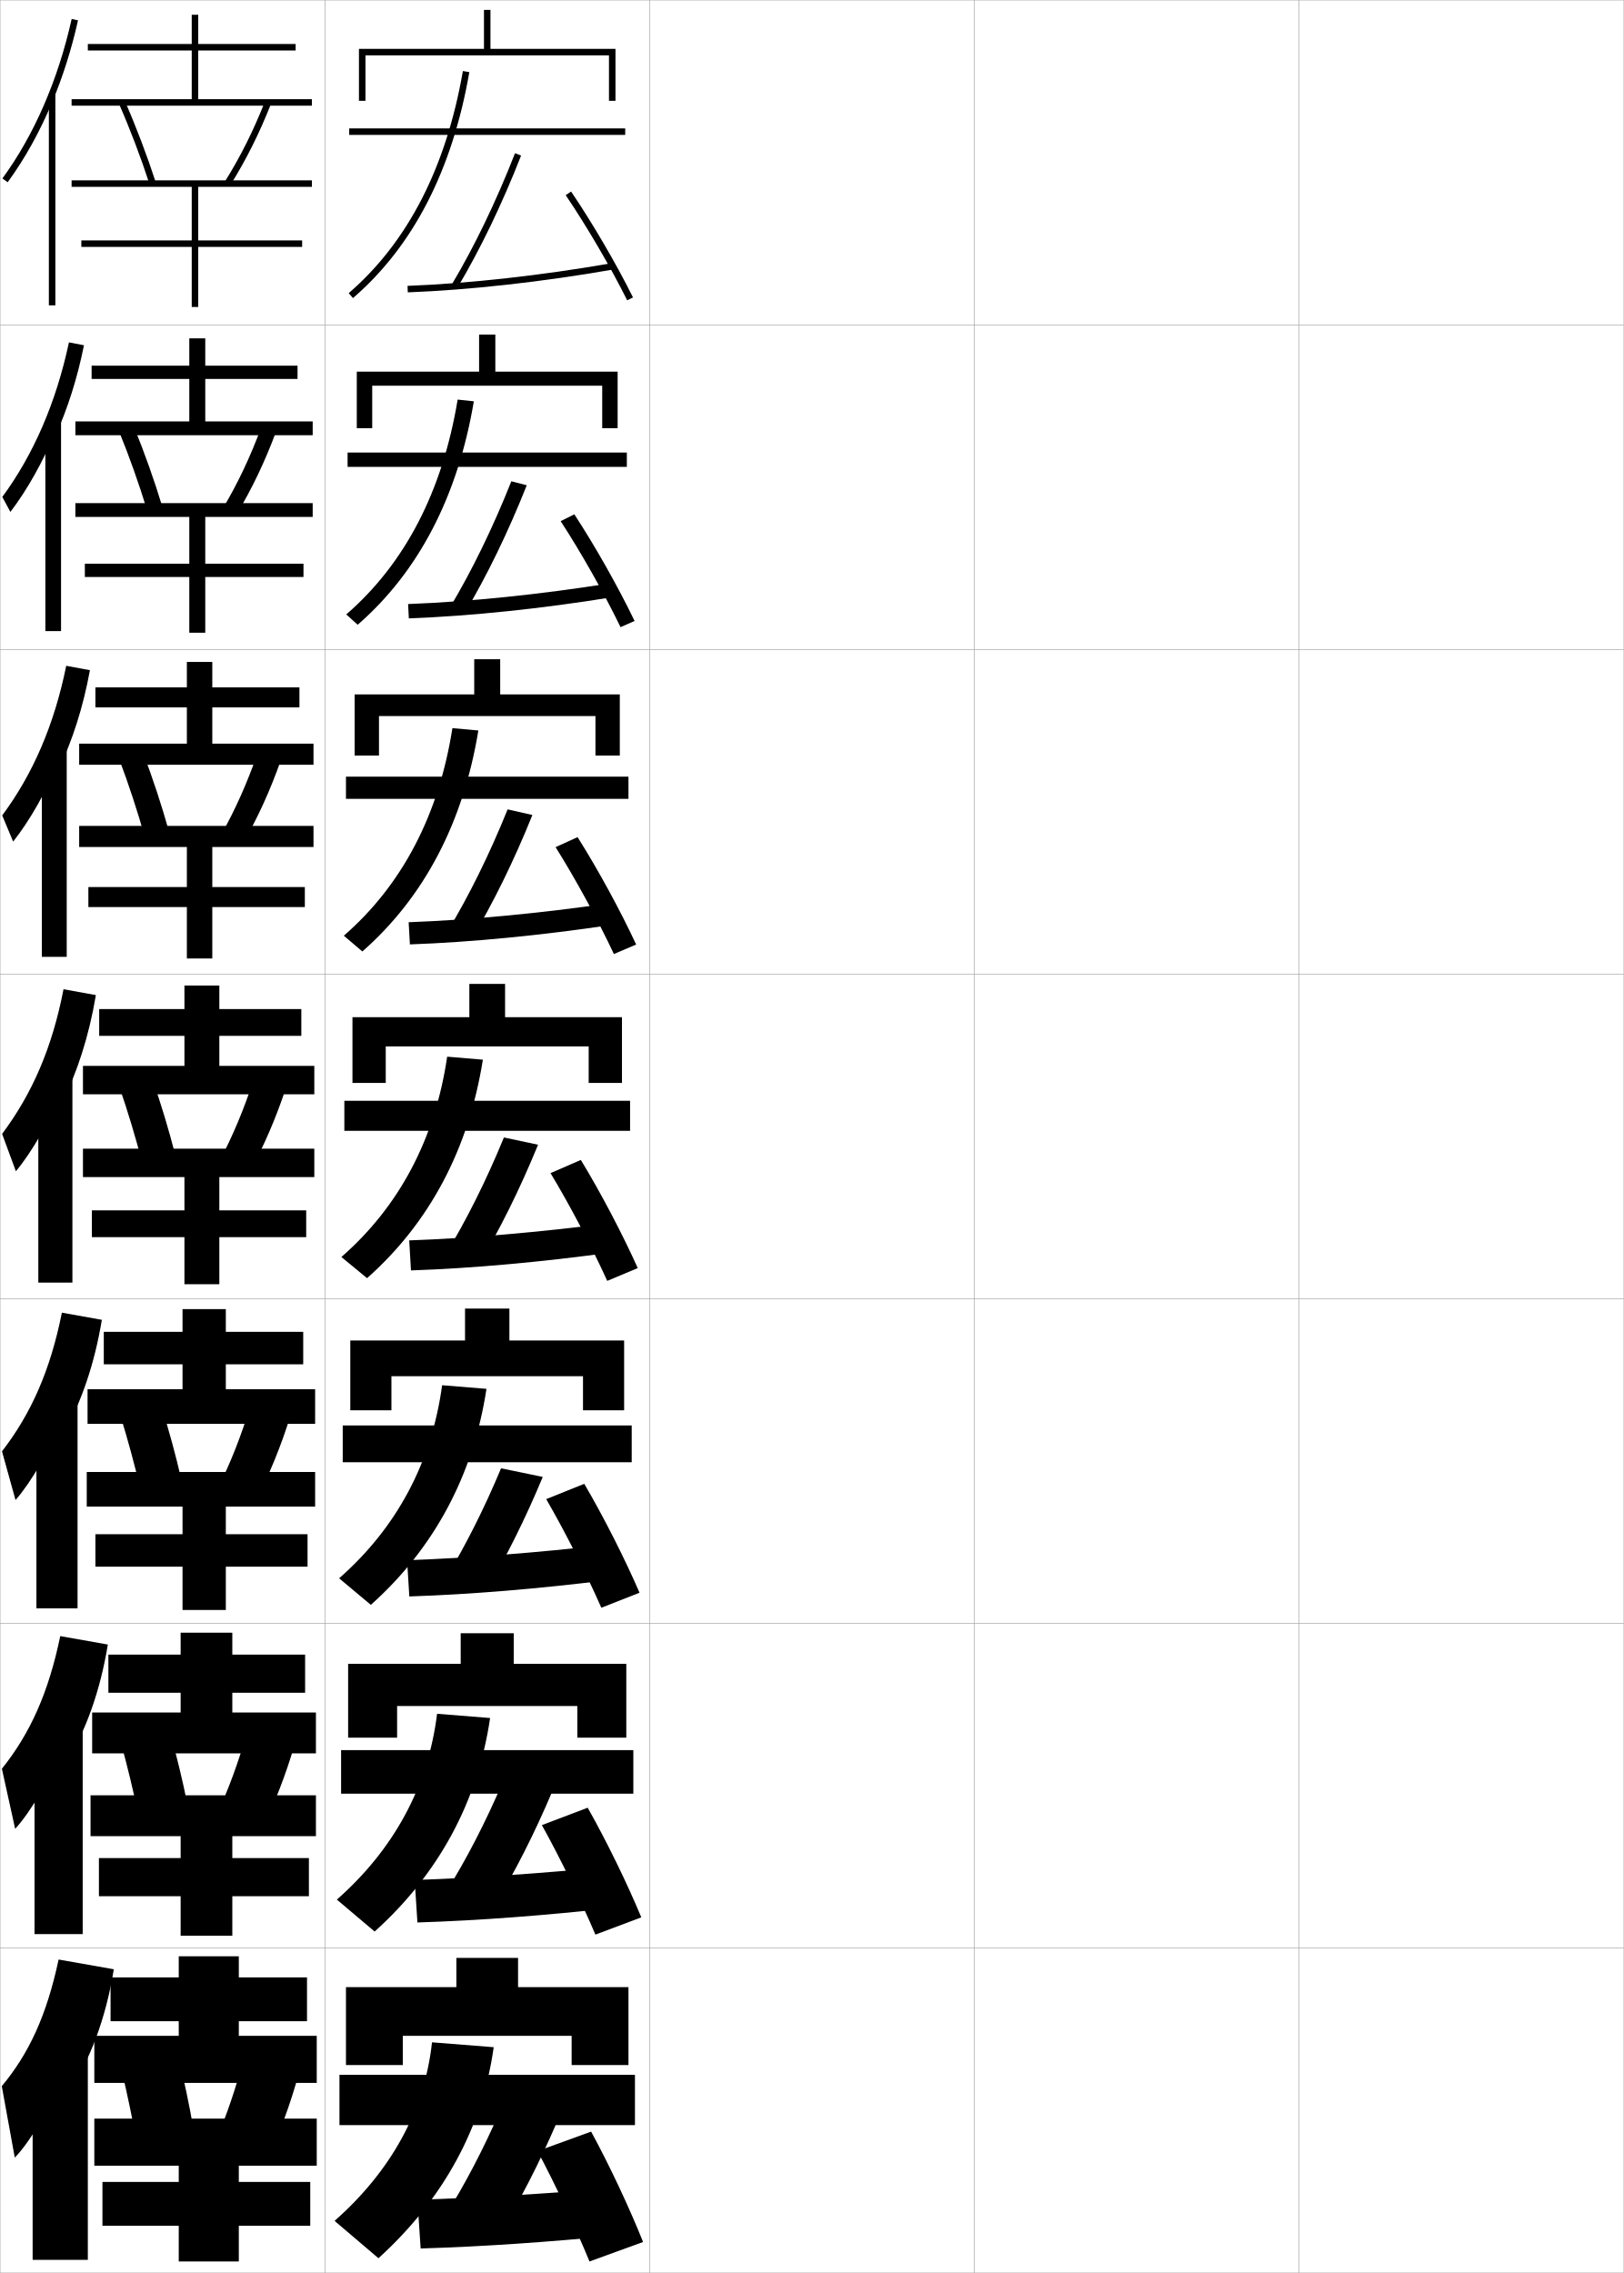
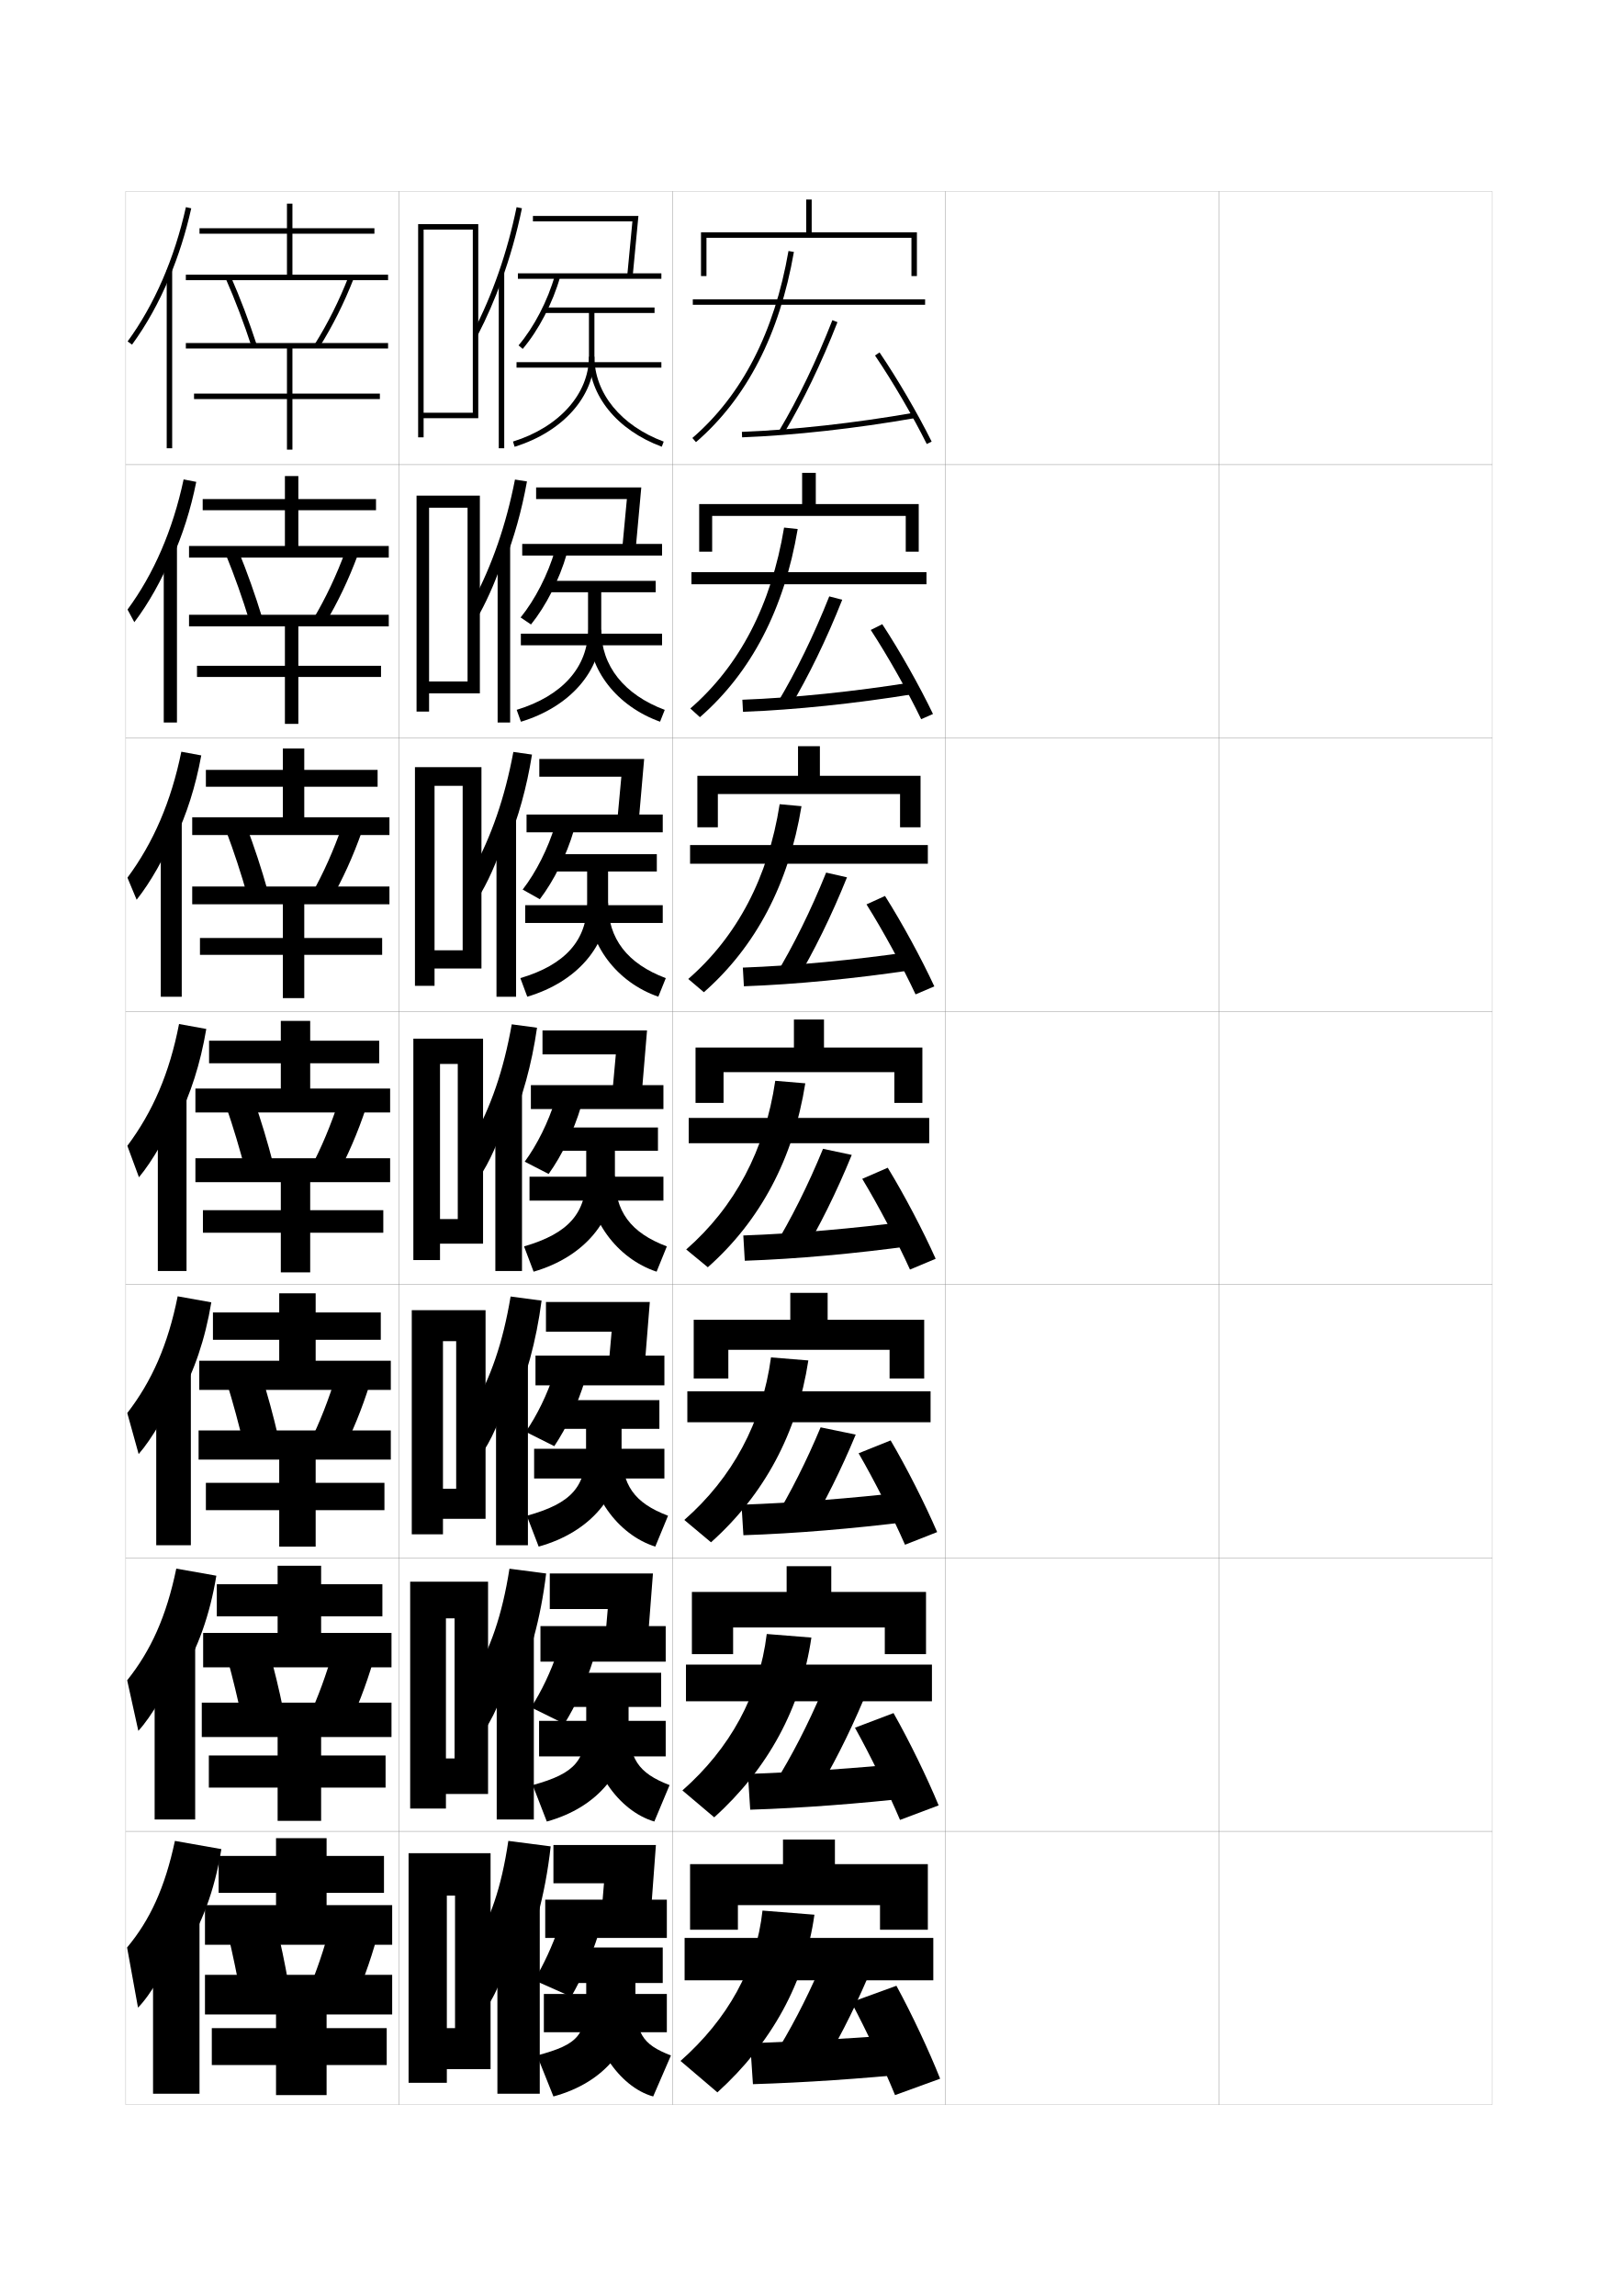
- <svg xmlns="http://www.w3.org/2000/svg" width="500.1" height="700.1" viewBox="0 0 500.1 700.1" overflow="visible" enable-background="new 0 0 500.1 700.1" xml:space="preserve">
-   <g id="glyphs">
-     <g>
-       <rect x="0.05" y="0.05" fill="none" stroke="#999999" stroke-width="0.1" width="100" height="100" />
-       <rect x="0.05" y="100.05" fill="none" stroke="#999999" stroke-width="0.1" width="100" height="100" />
-       <rect x="0.05" y="200.05" fill="none" stroke="#999999" stroke-width="0.1" width="100" height="100" />
-       <rect x="0.05" y="300.05" fill="none" stroke="#999999" stroke-width="0.1" width="100" height="100" />
-       <rect x="0.05" y="400.05" fill="none" stroke="#999999" stroke-width="0.1" width="100" height="100" />
-       <rect x="0.05" y="500.05" fill="none" stroke="#999999" stroke-width="0.1" width="100" height="100" />
-       <rect x="0.05" y="600.05" fill="none" stroke="#999999" stroke-width="0.1" width="100" height="100" />
-       <rect x="100.05" y="0.05" fill="none" stroke="#999999" stroke-width="0.1" width="100" height="100" />
-       <rect x="100.05" y="100.05" fill="none" stroke="#999999" stroke-width="0.1" width="100" height="100" />
-       <rect x="100.05" y="200.05" fill="none" stroke="#999999" stroke-width="0.1" width="100" height="100" />
-       <rect x="100.05" y="300.05" fill="none" stroke="#999999" stroke-width="0.1" width="100" height="100" />
-       <rect x="100.05" y="400.05" fill="none" stroke="#999999" stroke-width="0.1" width="100" height="100" />
-       <rect x="100.05" y="500.05" fill="none" stroke="#999999" stroke-width="0.1" width="100" height="100" />
-       <rect x="100.05" y="600.05" fill="none" stroke="#999999" stroke-width="0.1" width="100" height="100" />
-       <rect x="200.05" y="0.05" fill="none" stroke="#999999" stroke-width="0.1" width="100" height="100" />
-       <rect x="200.05" y="100.05" fill="none" stroke="#999999" stroke-width="0.1" width="100" height="100" />
-       <rect x="200.05" y="200.05" fill="none" stroke="#999999" stroke-width="0.1" width="100" height="100" />
-       <rect x="200.05" y="300.05" fill="none" stroke="#999999" stroke-width="0.1" width="100" height="100" />
-       <rect x="200.05" y="400.05" fill="none" stroke="#999999" stroke-width="0.1" width="100" height="100" />
-       <rect x="200.05" y="500.05" fill="none" stroke="#999999" stroke-width="0.1" width="100" height="100" />
-       <rect x="200.05" y="600.05" fill="none" stroke="#999999" stroke-width="0.1" width="100" height="100" />
-       <rect x="300.05" y="0.05" fill="none" stroke="#999999" stroke-width="0.1" width="100" height="100" />
-       <rect x="300.05" y="100.05" fill="none" stroke="#999999" stroke-width="0.1" width="100" height="100" />
-       <rect x="300.05" y="200.05" fill="none" stroke="#999999" stroke-width="0.1" width="100" height="100" />
-       <rect x="300.05" y="300.05" fill="none" stroke="#999999" stroke-width="0.1" width="100" height="100" />
-       <rect x="300.05" y="400.05" fill="none" stroke="#999999" stroke-width="0.1" width="100" height="100" />
-       <rect x="300.05" y="500.05" fill="none" stroke="#999999" stroke-width="0.1" width="100" height="100" />
-       <rect x="300.05" y="600.05" fill="none" stroke="#999999" stroke-width="0.1" width="100" height="100" />
-       <rect x="400.05" y="0.05" fill="none" stroke="#999999" stroke-width="0.1" width="100" height="100" />
-       <rect x="400.05" y="100.05" fill="none" stroke="#999999" stroke-width="0.1" width="100" height="100" />
-       <rect x="400.05" y="200.05" fill="none" stroke="#999999" stroke-width="0.1" width="100" height="100" />
-       <rect x="400.05" y="300.05" fill="none" stroke="#999999" stroke-width="0.1" width="100" height="100" />
-       <rect x="400.05" y="400.05" fill="none" stroke="#999999" stroke-width="0.1" width="100" height="100" />
-       <rect x="400.05" y="500.05" fill="none" stroke="#999999" stroke-width="0.1" width="100" height="100" />
-       <rect x="400.05" y="600.05" fill="none" stroke="#999999" stroke-width="0.1" width="100" height="100" />
-     </g>
-     <g>
-       <polygon points="176.05,627.05 176.05,636.05 193.55,636.05 193.55,612.05       159.55,612.05 159.55,603.05 140.55,603.05 140.55,612.05 106.55,612.05       106.55,636.05 124.05,636.05 124.05,627.05 " />
-       <rect x="104.55" y="639.05" width="91" height="15.5" />
-       <path d="M103.05,684.05l13.5,11.5c19.99-18.128,32.059-40.312,35.5-65l-19-1.5      C130.771,650.079,120.349,668.743,103.05,684.05z" />
-       <path d="M171.55,653.55l-17.5-3.5c-5.094,11.766-11.078,23.194-17,32.5l16.5,6      C159.88,678.314,166.075,666.316,171.55,653.55z" />
-       <path d="M188.05,674.05c-20.239,1.636-40.362,2.878-59.5,3.5l1,15      c19.204-0.577,39.255-1.978,60-4L188.05,674.05z" />
-       <path d="M182.05,656.55l-16.5,6c5.395,10.112,11.738,23.621,16,34l16.5-6      C194.009,680.377,187.668,666.836,182.05,656.55z" />
-     </g>
-     <g>
-       <polygon points="177.8,525.466 177.8,535.216 192.883,535.216 192.883,512.466       158.216,512.466 158.216,503.05 141.883,503.05 141.883,512.466 107.216,512.466       107.216,535.216 122.299,535.216 122.299,525.466 " />
-       <rect x="105.049" y="539.05" width="90" height="13.417" />
-       <path d="M103.745,585.089l11.636,9.838c19.748-17.772,31.814-40.161,35.556-65.765      l-16.331-1.308C131.848,550.33,121.19,569.719,103.745,585.089z" />
-       <path d="M170.103,551.727l-15.172-3.078c-5.203,12.258-11.309,24.105-17.403,33.806      l14.402,5.067C158.341,577.062,164.6,564.774,170.103,551.727z" />
-       <path d="M127.709,579.05l0.847,13.083c19.178-0.604,39.624-2.186,60.522-4.503      l-1.307-12.661C167.308,576.961,146.818,578.409,127.709,579.05z" />
-       <path d="M166.883,562.144c5.569,10.009,12.094,23.385,16.489,33.73l14.132-5.315      c-4.23-10.212-10.732-23.579-16.511-33.77L166.883,562.144z" />
-     </g>
-     <g>
-       <polygon points="179.55,423.883 179.55,434.383 192.216,434.383 192.216,412.883       156.883,412.883 156.883,403.05 143.216,403.05 143.216,412.883 107.883,412.883       107.883,434.383 120.55,434.383 120.55,423.883 " />
-       <rect x="105.55" y="439.05" width="89" height="11.333" />
-       <path d="M104.44,486.129l9.772,8.175c19.506-17.418,31.57-40.012,35.611-66.53      l-13.662-1.114C132.925,450.58,122.032,470.695,104.44,486.129z" />
-       <path d="M149.669,490.065c6.192-10.37,12.201-22.422,17.487-35.161l-12.843-2.656      c-5.122,12.291-11.095,24.136-17.133,34.016L149.669,490.065z" />
-       <path d="M125.37,480.55l0.693,11.167c19.151-0.63,39.993-2.394,61.044-5.006      l-1.115-10.822C165.306,478.236,144.449,479.892,125.37,480.55z" />
-       <path d="M168.217,461.737c5.743,9.906,12.449,23.148,16.978,33.461l11.763-4.63      c-4.418-10.252-11.082-23.445-17.022-33.539L168.217,461.737z" />
-     </g>
+ <svg xmlns="http://www.w3.org/2000/svg" version="1.1" id="glyphs" x="0px" y="0px" width="592px" height="840px" viewBox="0 0 592 840" enable-background="new 0 0 592 840" xml:space="preserve">
+   <g>
+     <rect x="46" y="70" fill="none" stroke="#999999" stroke-width="0.1" width="100" height="100" />
+     <rect x="46" y="170" fill="none" stroke="#999999" stroke-width="0.1" width="100" height="100" />
+     <rect x="46" y="270" fill="none" stroke="#999999" stroke-width="0.1" width="100" height="100" />
+     <rect x="46" y="370" fill="none" stroke="#999999" stroke-width="0.1" width="100" height="100" />
+     <rect x="46" y="470" fill="none" stroke="#999999" stroke-width="0.1" width="100" height="100" />
+     <rect x="46" y="570" fill="none" stroke="#999999" stroke-width="0.1" width="100" height="100" />
+     <rect x="46" y="670" fill="none" stroke="#999999" stroke-width="0.1" width="100" height="100" />
+     <rect x="146" y="70" fill="none" stroke="#999999" stroke-width="0.1" width="100" height="100" />
+     <rect x="146" y="170" fill="none" stroke="#999999" stroke-width="0.1" width="100" height="100" />
+     <rect x="146" y="270" fill="none" stroke="#999999" stroke-width="0.1" width="100" height="100" />
+     <rect x="146" y="370" fill="none" stroke="#999999" stroke-width="0.1" width="100" height="100" />
+     <rect x="146" y="470" fill="none" stroke="#999999" stroke-width="0.1" width="100" height="100" />
+     <rect x="146" y="570" fill="none" stroke="#999999" stroke-width="0.1" width="100" height="100" />
+     <rect x="146" y="670" fill="none" stroke="#999999" stroke-width="0.1" width="100" height="100" />
+     <rect x="246" y="70" fill="none" stroke="#999999" stroke-width="0.1" width="100" height="100" />
+     <rect x="246" y="170" fill="none" stroke="#999999" stroke-width="0.1" width="100" height="100" />
+     <rect x="246" y="270" fill="none" stroke="#999999" stroke-width="0.1" width="100" height="100" />
+     <rect x="246" y="370" fill="none" stroke="#999999" stroke-width="0.1" width="100" height="100" />
+     <rect x="246" y="470" fill="none" stroke="#999999" stroke-width="0.1" width="100" height="100" />
+     <rect x="246" y="570" fill="none" stroke="#999999" stroke-width="0.1" width="100" height="100" />
+     <rect x="246" y="670" fill="none" stroke="#999999" stroke-width="0.1" width="100" height="100" />
+     <rect x="346" y="70" fill="none" stroke="#999999" stroke-width="0.1" width="100" height="100" />
+     <rect x="346" y="170" fill="none" stroke="#999999" stroke-width="0.1" width="100" height="100" />
+     <rect x="346" y="270" fill="none" stroke="#999999" stroke-width="0.1" width="100" height="100" />
+     <rect x="346" y="370" fill="none" stroke="#999999" stroke-width="0.1" width="100" height="100" />
+     <rect x="346" y="470" fill="none" stroke="#999999" stroke-width="0.1" width="100" height="100" />
+     <rect x="346" y="570" fill="none" stroke="#999999" stroke-width="0.1" width="100" height="100" />
+     <rect x="346" y="670" fill="none" stroke="#999999" stroke-width="0.1" width="100" height="100" />
+     <rect x="446" y="70" fill="none" stroke="#999999" stroke-width="0.1" width="100" height="100" />
+     <rect x="446" y="170" fill="none" stroke="#999999" stroke-width="0.1" width="100" height="100" />
+     <rect x="446" y="270" fill="none" stroke="#999999" stroke-width="0.1" width="100" height="100" />
+     <rect x="446" y="370" fill="none" stroke="#999999" stroke-width="0.1" width="100" height="100" />
+     <rect x="446" y="470" fill="none" stroke="#999999" stroke-width="0.1" width="100" height="100" />
+     <rect x="446" y="570" fill="none" stroke="#999999" stroke-width="0.1" width="100" height="100" />
+     <rect x="446" y="670" fill="none" stroke="#999999" stroke-width="0.1" width="100" height="100" />
+   </g>
+   <g>
+     <polygon points="322,697 322,706 339.5,706 339.5,682 305.5,682 305.5,673 286.5,673 286.5,682 252.5,682 252.5,706 270,706    270,697  " />
+     <rect x="250.5" y="709" width="91" height="15.5" />
+     <path d="M249,754l13.5,11.5c19.99-18.128,32.059-40.312,35.5-65l-19-1.5   C276.722,720.029,266.299,738.693,249,754z" />
+     <path d="M317.5,723.5L300,720c-5.094,11.766-11.078,23.194-17,32.5l16.5,6   C305.83,748.265,312.025,736.267,317.5,723.5z" />
+     <path d="M334,744c-20.239,1.636-40.362,2.878-59.5,3.5l1,15c19.204-0.577,39.255-1.978,60-4   L334,744z" />
+     <path d="M328,726.5l-16.5,6c5.395,10.112,11.738,23.621,16,34l16.5-6   C339.959,750.327,333.618,736.786,328,726.5z" />
+   </g>
+   <g>
+     <polygon points="323.75,595.416 323.75,605.166 338.833,605.166 338.833,582.416 304.166,582.416    304.166,573 287.833,573 287.833,582.416 253.167,582.416 253.167,605.166    268.25,605.166 268.25,595.416  " />
+     <rect x="251" y="609" width="90" height="13.417" />
+     <path d="M249.695,655.039l11.636,9.838c19.748-17.772,31.814-40.161,35.556-65.765   l-16.331-1.308C277.798,620.28,267.14,639.669,249.695,655.039z" />
+     <path d="M316.053,621.677l-15.172-3.078c-5.203,12.258-11.309,24.105-17.403,33.806   l14.401,5.067C304.291,647.012,310.551,634.725,316.053,621.677z" />
+     <path d="M273.66,649l0.847,13.083c19.178-0.604,39.624-2.186,60.522-4.503   l-1.308-12.661C313.258,646.911,292.768,648.359,273.66,649z" />
+     <path d="M312.833,632.094c5.569,10.009,12.094,23.385,16.489,33.73l14.131-5.315   c-4.229-10.212-10.731-23.579-16.511-33.77L312.833,632.094z" />
+   </g>
+   <g>
+     <polygon points="325.5,493.833 325.5,504.333 338.166,504.333 338.166,482.833 302.834,482.833    302.834,473 289.167,473 289.167,482.833 253.833,482.833 253.833,504.333 266.5,504.333    266.5,493.833  " />
+     <rect x="251.5" y="509" width="89" height="11.333" />
+     <path d="M250.391,556.079l9.772,8.175c19.506-17.418,31.57-40.012,35.611-66.53   l-13.662-1.114C278.875,520.53,267.982,540.646,250.391,556.079z" />
+     <path d="M295.619,560.016c6.191-10.37,12.201-22.422,17.487-35.161l-12.843-2.656   c-5.123,12.291-11.095,24.136-17.133,34.016L295.619,560.016z" />
+     <path d="M271.32,550.5l0.693,11.167c19.151-0.63,39.993-2.394,61.044-5.006   l-1.114-10.822C311.256,548.187,290.399,549.842,271.32,550.5z" />
+     <path d="M314.167,531.688c5.743,9.906,12.448,23.148,16.978,33.461l11.764-4.63   c-4.419-10.252-11.082-23.445-17.022-33.539L314.167,531.688z" />
+   </g>
+   <g>
+     <g>
+       <polygon points="254.5,383.25 254.5,403.5 264.75,403.5 264.75,392.25 327.25,392.25 327.25,403.5 337.5,403.5 337.5,383.25     301.5,383.25 301.5,373 290.5,373 290.5,383.25   " />
+       <rect x="252" y="409" width="88" height="9.25" />
+       <path d="M251.086,457.119l7.908,6.512c19.264-17.062,31.326-39.861,35.666-67.295    l-10.992-0.922C279.951,420.781,268.824,441.622,251.086,457.119z" />
+       <path d="M293.139,459.916c6.577-10.91,12.962-23.774,18.521-37.384l-10.515-2.235    c-5.422,13.24-11.771,25.928-18.211,36.417L293.139,459.916z" />
+       <path d="M271.98,452l0.539,9.25c19.125-0.656,40.361-2.602,61.566-5.508l-0.922-8.984    C312.254,449.462,291.029,451.324,271.98,452z" />
+       <path d="M315.5,431.281c5.918,9.803,12.805,22.912,17.467,33.191l9.395-3.945    c-4.607-10.291-11.432-23.311-17.533-33.309L315.5,431.281z" />
+     </g>
+     <g>
+       <polygon points="329.333,302.667 336.833,302.667 336.833,283.833 300,283.833 300,273     292,273 292,283.833 255.167,283.833 255.167,302.667 262.666,302.667 262.666,290.5     329.333,290.5   " />
+       <rect x="252.5" y="309.167" width="87" height="6.833" />
+       <path d="M251.837,358.158l5.711,4.85c19.022-16.708,31.082-39.712,35.722-68.061    L285.281,294.219C281.084,321.032,269.722,342.598,251.837,358.158z" />
+       <path d="M291.045,359.447c6.723-11.197,13.235-24.458,18.871-38.471l-7.631-1.733    c-5.532,13.733-12.004,26.843-18.616,37.729L291.045,359.447z" />
+       <path d="M271.807,354l0.386,6.833c19.099-0.683,40.73-2.81,62.089-6.01    l-0.729-6.647C312.418,351.237,290.826,353.306,271.807,354z" />
+       <path d="M317.057,330.874c6.092,9.7,13.16,22.677,17.955,32.923l6.861-2.927    c-4.798-10.331-11.782-23.176-18.045-33.078L317.057,330.874z" />
+     </g>
+     <g>
+       <polygon points="331.417,201.833 336.166,201.833 336.166,184.417 298.5,184.417 298.5,173     293.5,173 293.5,184.417 255.833,184.417 255.833,201.833 260.583,201.833 260.583,188.75     331.417,188.75   " />
+       <rect x="253" y="209.333" width="86" height="4.417" />
+       <path d="M252.59,259.198l3.514,3.187c18.781-16.354,30.839-39.562,35.778-68.825    l-4.987-0.537C282.217,221.283,270.621,243.575,252.59,259.198z" />
+       <path d="M288.953,258.98c6.867-11.484,13.507-25.143,19.221-39.56l-4.746-1.231    c-5.643,14.227-12.238,27.758-19.023,39.041L288.953,258.98z" />
+       <path d="M271.634,256l0.231,4.416c19.073-0.709,41.099-3.018,62.611-6.512    l-0.537-4.309C312.584,253.013,290.625,255.288,271.634,256z" />
+       <path d="M318.615,230.468c6.266,9.596,13.516,22.44,18.443,32.653l4.326-1.909    c-4.988-10.371-12.133-23.042-18.557-32.847L318.615,230.468z" />
+     </g>
+     <g>
+       <polygon points="333.5,101 335.5,101 335.5,85 297,85 297,73 295,73 295,85 256.5,85 256.5,101 258.5,101 258.5,87 333.5,87   " />
+       <rect x="253.5" y="109.5" width="85" height="2" />
+       <path d="M253.342,160.237l1.316,1.525c18.539-15.999,30.596-39.413,35.834-69.591    l-1.984-0.344C283.351,121.534,271.52,144.551,253.342,160.237z" />
+       <path d="M285.141,157.488l1.719,1.023c7.013-11.771,13.78-25.827,19.572-40.647    l-1.863-0.729C298.816,131.855,292.099,145.81,285.141,157.488z" />
+       <path d="M271.461,158.001l0.078,1.998c19.047-0.735,41.469-3.226,63.133-7.014    l-0.344-1.971C312.748,154.788,290.422,157.27,271.461,158.001z" />
+       <path d="M320.172,130.062c6.439,9.493,13.871,22.205,18.933,32.384l1.791-0.891    c-5.177-10.41-12.482-22.907-19.067-32.616L320.172,130.062z" />
+     </g>
+   </g>
+   <g>
+     <g>
+       <path d="M67,714.5c6.575-9.776,11.536-22.716,14-38l-17-3c-3.676,17.238-9.175,29.026-17.5,39    l4,22c4.511-4.495,11.521-16.31,13.5-23L67,714.5z" />
+       <rect x="56" y="700" width="17" height="66" />
+     </g>
+     <g>
+       <path d="M66.33,612.886c5.946-9.602,10.473-21.964,12.83-36.403l-14.656-2.603    c-3.608,17.481-9.321,30.062-17.972,40.855l4.083,18.501    c4.643-4.954,11.251-16.184,13.532-23.27L66.33,612.886z" />
+       <rect x="56.583" y="600.217" width="14.833" height="65.449" />
+     </g>
+     <g>
+       <path d="M65.662,511.271c5.315-9.426,9.408-21.213,11.659-34.806l-12.312-2.205    c-3.541,17.725-9.468,31.096-18.443,42.709l4.166,15.004    c4.775-5.413,10.981-16.058,13.564-23.539L65.662,511.271z" />
+       <rect x="57.167" y="500.434" width="12.667" height="64.899" />
+     </g>
+     <g>
+       <path d="M64.992,409.657c4.686-9.25,8.345-20.461,10.488-33.209l-9.969-1.808    c-3.474,17.968-9.615,32.131-18.915,44.564l4.249,11.506    c4.907-5.873,10.712-15.933,13.597-23.81L64.992,409.657z" />
+       <rect x="57.75" y="400.65" width="10.5" height="64.35" />
+     </g>
+     <g>
+       <path d="M63.995,306.928c4.225-8.8,7.562-19.1,9.651-30.557l-7.297-1.35    c-3.712,18.242-10.266,33.346-19.72,46.085l3.371,8.064    c5.039-6.332,10.442-15.807,13.629-24.08L63.995,306.928z" />
+       <rect x="58.833" y="300.033" width="7.667" height="64.633" />
+     </g>
+     <g>
+       <path d="M62.998,204.2c3.765-8.351,6.779-17.738,8.813-27.905l-4.625-0.893    c-3.951,18.516-10.916,34.562-20.525,47.606l2.492,4.622    c5.171-6.791,10.172-15.682,13.661-24.349L62.998,204.2z" />
+       <rect x="59.917" y="199.417" width="4.833" height="64.917" />
+     </g>
+     <g>
+       <path d="M62,101.471c3.305-7.901,5.996-16.377,7.977-25.253l-1.953-0.436    c-4.19,18.79-11.566,35.777-21.33,49.128l1.613,1.18    C53.609,118.84,58.209,110.534,62,101.471L62,101.471z" />
+       <rect x="61" y="98.8" width="2" height="65.2" />
+     </g>
+   </g>
+   <g>
+     <polygon points="119.5,697 119.5,692.5 140.5,692.5 140.5,679 119.5,679 119.5,672.5 101,672.5 101,679 80,679 80,692.5 101,692.5    101,697 75,697 75,711.5 143.5,711.5 143.5,697  " />
+     <path d="M105.5,725.5c-1.26-7.253-2.777-14.475-4.5-21.5l-17.5,4   c1.641,6.912,3.207,14.407,4.5,21.5L105.5,725.5z" />
+     <path d="M128.5,734.5c3.63-7.666,6.955-16.684,9.5-26l-17-4.5c-2.353,8.997-5.343,17.757-8.5,25   L128.5,734.5z" />
+     <polygon points="101,737 101,742 77.5,742 77.5,755.5 101,755.5 101,766.5 119.5,766.5 119.5,755.5 141.5,755.5 141.5,742    119.5,742 119.5,737 143.5,737 143.5,722.5 75,722.5 75,737  " />
+   </g>
+   <g>
+     <g>
+       <polygon points="117.5,597.416 117.5,591.333 139.916,591.333 139.916,579.583     117.5,579.583 117.5,572.833 101.583,572.833 101.583,579.583 79.333,579.583     79.333,591.333 101.583,591.333 101.583,597.416 74.333,597.416 74.333,610 143.25,610     143.25,597.416   " />
+       <path d="M103.658,625.615c-1.514-7.471-3.328-14.935-5.339-22.1l-15.056,3.468    c1.938,7.061,3.789,14.741,5.327,22.067L103.658,625.615z" />
+       <path d="M126.641,633.255c3.845-7.7,7.302-16.587,10.014-25.861l-14.644-3.871    c-2.544,8.989-5.713,17.643-9.152,24.973L126.641,633.255z" />
+       <polygon points="101.583,635.5 101.583,642.25 76.416,642.25 76.416,654 101.583,654     101.583,666.167 117.5,666.167 117.5,654 141.083,654 141.083,642.25 117.5,642.25     117.5,635.5 143.25,635.5 143.25,622.916 73.833,622.916 73.833,635.5   " />
+     </g>
+     <g>
+       <polygon points="115.5,497.833 115.5,490.166 139.333,490.166 139.333,480.166 115.5,480.166     115.5,473.166 102.167,473.166 102.167,480.166 77.917,480.166 77.917,490.166     102.167,490.166 102.167,497.833 72.917,497.833 72.917,508.5 143,508.5 143,497.833   " />
+       <path d="M101.817,525.73c-1.768-7.688-3.879-15.395-6.178-22.698l-12.611,2.935    c2.236,7.209,4.371,15.076,6.155,22.636L101.817,525.73z" />
+       <path d="M124.782,532.01c4.059-7.733,7.648-16.489,10.528-25.722l-12.288-3.243    c-2.736,8.981-6.083,17.529-9.805,24.945L124.782,532.01z" />
+       <polygon points="102.167,534 102.167,542.5 75.333,542.5 75.333,552.5 102.167,552.5     102.167,565.834 115.5,565.834 115.5,552.5 140.667,552.5 140.667,542.5 115.5,542.5 115.5,534 143,534     143,523.333 72.667,523.333 72.667,534   " />
+     </g>
+     <g>
+       <polygon points="113.5,398.25 113.5,389 138.75,389 138.75,380.75 113.5,380.75 113.5,373.5 102.75,373.5 102.75,380.75     76.5,380.75 76.5,389 102.75,389 102.75,398.25 71.5,398.25 71.5,407 142.75,407 142.75,398.25   " />
+       <path d="M99.976,425.846c-2.022-7.905-4.431-15.854-7.018-23.297l-10.166,2.402    c2.534,7.356,4.953,15.41,6.982,23.203L99.976,425.846z" />
+       <path d="M122.924,430.766c4.273-7.768,7.995-16.393,11.042-25.583l-9.932-2.615    c-2.928,8.974-6.454,17.415-10.458,24.917L122.924,430.766z" />
+       <polygon points="102.75,432.5 102.75,442.75 74.25,442.75 74.25,451 102.75,451 102.75,465.5 113.5,465.5 113.5,451 140.25,451     140.25,442.75 113.5,442.75 113.5,432.5 142.75,432.5 142.75,423.75 71.5,423.75 71.5,432.5   " />
+     </g>
+     <g>
+       <polygon points="111.333,299 111.333,287.833 138.167,287.833 138.167,281.667     111.333,281.667 111.333,273.833 103.5,273.833 103.5,281.667 75.333,281.667     75.333,287.833 103.5,287.833 103.5,299 70.333,299 70.333,305.5 142.5,305.5 142.5,299   " />
+       <path d="M82.723,303.935c2.832,7.505,5.535,15.745,7.81,23.771l7.436-1.745    c-2.277-8.122-4.982-16.314-7.857-23.896L82.723,303.935z" />
+       <path d="M120.898,329.521c4.488-7.801,8.342-16.295,11.556-25.444l-7.242-1.986    c-3.119,8.966-6.824,17.301-11.11,24.89L120.898,329.521z" />
+       <polygon points="103.5,330.833 103.5,343.167 73.167,343.167 73.167,349.333 103.5,349.333     103.5,365.167 111.333,365.167 111.333,349.333 139.833,349.333 139.833,343.167     111.333,343.167 111.333,330.833 142.5,330.833 142.5,324.333 70.333,324.333     70.333,330.833   " />
+     </g>
+     <g>
+       <polygon points="109.167,199.75 109.167,186.667 137.583,186.667 137.583,182.583     109.167,182.583 109.167,174.167 104.25,174.167 104.25,182.583 74.167,182.583     74.167,186.667 104.25,186.667 104.25,199.75 69.167,199.75 69.167,204 142.25,204 142.25,199.75   " />
+       <path d="M82.653,202.918c3.129,7.653,6.117,16.08,8.637,24.339l4.669-1.182    c-2.532-8.339-5.533-16.773-8.696-24.494L82.653,202.918z" />
+       <path d="M118.873,228.275c4.703-7.834,8.688-16.198,12.07-25.305l-4.553-1.357    c-3.311,8.957-7.194,17.187-11.763,24.862L118.873,228.275z" />
+       <polygon points="104.25,229.167 104.25,243.583 72.083,243.583 72.083,247.667 104.25,247.667     104.25,264.833 109.167,264.833 109.167,247.667 139.417,247.667 139.417,243.583     109.167,243.583 109.167,229.167 142.25,229.167 142.25,224.917 69.167,224.917     69.167,229.167   " />
+     </g>
+   </g>
+   <g>
+     <polygon points="107,100.5 107,85.5 137,85.5 137,83.5 107,83.5 107,74.5 105,74.5 105,83.5 73,83.5 73,85.5 105,85.5 105,100.5    68,100.5 68,102.5 142,102.5 142,100.5  " />
+     <path d="M82.584,101.902c3.427,7.801,6.699,16.414,9.465,24.907l1.902-0.619   c-2.786-8.556-6.084-17.232-9.535-25.093L82.584,101.902z" />
+     <path d="M115.152,125.97l1.695,1.061c4.918-7.868,9.035-16.101,12.584-25.166   l-1.863-0.729C124.065,110.084,120.004,118.208,115.152,125.97z" />
+     <polygon points="142,127.5 142,125.5 68,125.5 68,127.5 105,127.5 105,144 71,144 71,146 105,146 105,164.5 107,164.5 107,146    139,146 139,144 107,144 107,127.5  " />
+   </g>
+   <g>
+     <polygon points="231.495,101.095 229.505,100.905 231.4,81 195,81 195,79 233.6,79  " />
+     <rect x="189.5" y="100" width="52.5" height="2" />
+     <path d="M191.261,127.648l-1.521-1.297c5.628-6.604,10.724-16.422,13.298-25.621   l1.926,0.539C202.316,110.729,197.065,120.838,191.261,127.648z" />
+     <path d="M239.5,112.5H199v2h16.5v16c0,13.611-10.911,25.798-27.797,31.045l0.594,1.91   C206.037,157.942,217.5,145.007,217.5,130.5v-16h22V112.5z" />
+     <rect x="189" y="132.5" width="53" height="2" />
+     <path d="M242.15,163.438C225.712,157.312,215.5,144.69,215.5,130.5h2   c0,13.334,9.713,25.236,25.35,31.062L242.15,163.438z" />
+   </g>
+   <g>
+     <g>
+       <polygon points="196.167,178.333 234.649,178.333 232.562,201.245 227.654,200.921     229.377,182.583 196.167,182.583   " />
+       <rect x="191.083" y="199" width="51.167" height="4.25" />
+       <path d="M203.074,201.3l4.306,1.351c-2.657,9.304-7.6,19.017-13.085,25.816    l-3.803-2.565C195.758,219.436,200.52,210.14,203.074,201.3z" />
+       <path d="M215.166,216.666v13.75c0,13.576-9.382,24.194-26.114,29.28l1.562,4.356    C208.618,258.584,220,245.472,220,230.417v-13.75h19.916V212.5h-39.917v4.166H215.166z" />
+       <rect x="190.583" y="231.833" width="51.667" height="4.25" />
+       <path d="M241.517,264.041c-15.783-5.68-26.184-18.901-26.184-33.625H220    c0,13.22,8.382,23.733,23.233,29.292L241.517,264.041z" />
+     </g>
+     <g>
+       <polygon points="197.333,277.667 235.7,277.667 233.63,301.396 225.803,300.937     227.354,284.167 197.333,284.167   " />
+       <rect x="192.667" y="298" width="49.833" height="6.5" />
+       <path d="M203.112,301.87l6.878,1.861c-2.667,9.147-7.301,18.464-12.468,25.253    l-6.276-3.533C196.149,319.125,200.576,310.352,203.112,301.87z" />
+       <path d="M214.833,318.833v11.5c0,13.54-7.854,22.59-24.432,27.515l2.531,6.803    C211.2,359.226,222.5,345.938,222.5,330.333v-11.5h17.833V312.5H201v6.333H214.833z" />
+       <rect x="192.167" y="331.167" width="50.333" height="6.5" />
+       <path d="M240.883,364.646c-15.127-5.234-25.717-19.055-25.717-34.312H222.5    c0,13.105,7.053,22.229,21.116,27.521L240.883,364.646z" />
+     </g>
+     <g>
+       <polygon points="198.5,377 198.5,385.75 225.332,385.75 223.952,400.953 234.698,401.547 236.75,377   " />
+       <rect x="194.25" y="397" width="48.5" height="8.75" />
+       <path d="M203.149,402.439l9.451,2.371C209.923,413.802,205.598,422.723,200.75,429.5L192,425    C196.541,418.814,200.633,410.562,203.149,402.439z" />
+       <path d="M214.5,421v9.25c0,13.504-6.326,20.986-22.75,25.75l3.5,9.25c18.532-5.382,29.75-18.847,29.75-35    V421h15.75v-8.5H202v8.5H214.5z" />
+       <rect x="193.75" y="430.5" width="49" height="8.75" />
+       <path d="M240.25,465.25c-14.472-4.789-25.25-19.209-25.25-35h10c0,12.991,5.723,20.726,19,25.75    L240.25,465.25z" />
+     </g>
+   </g>
+   <g>
+     <polygon points="199.771,476.334 199.771,487.207 223.793,487.207 222.572,500.969    235.736,501.697 237.771,476.334  " />
+     <rect x="195.938" y="495.957" width="47.167" height="10.877" />
+     <path d="M202.787,502.293l11.259,2.664c-2.688,8.834-6.705,17.359-11.234,24.127   l-10.458-5.25C196.532,517.787,200.29,510.057,202.787,502.293z" />
+     <path d="M214.438,522.75v7.416c0,13.721-5.172,19.818-21.667,24.375l4.334,11.291   c18.976-5.299,30.333-18.822,30.333-35.666V522.75h13.833v-10.5h-38.167v10.5H214.438z" />
+     <rect x="195.438" y="530.041" width="47.667" height="10.875" />
+     <path d="M239.771,565.832c-13.816-4.342-24.667-19.342-24.667-35.666H227.438   c0,13.18,4.596,19.652,17,24.375L239.771,565.832z" />
+   </g>
+   <g>
+     <polygon points="201.167,575.667 201.167,588.666 222.38,588.666 221.317,600.984    236.899,601.85 238.917,575.667  " />
+     <rect x="197.75" y="594.916" width="45.833" height="13.001" />
+     <path d="M204.05,604.146l13.067,2.957c-2.699,8.679-6.407,16.807-10.617,23.563   l-12.167-6C198.149,618.76,201.572,611.553,204.05,604.146z" />
+     <path d="M214.5,624.5v5.583c0,13.938-3.78,18.65-19.583,23l5.166,13.333   C218.878,661.199,230,647.617,230,630.083V624.5h11.917V612h-37.583v12.5H214.5z" />
+     <rect x="197.25" y="629.583" width="46.333" height="13" />
+     <path d="M239.417,666.416c-13.16-3.897-24.084-19.475-24.084-36.333H230   c0,13.368,3.469,18.577,15,23L239.417,666.416z" />
+   </g>
+   <g>
+     <polygon points="238,702 240,675 202.5,675 202.5,689 221,689 220,701  " />
+     <rect x="199.5" y="695" width="44.5" height="14" />
+     <path d="M204.5,705c-2.458,7.048-5.547,13.733-9,19.5l13.5,6c3.891-6.745,7.291-14.478,10-23   L204.5,705z" />
+     <path d="M214.5,725.5v4.5c0,14.528-2.506,17.856-18,22l6,15c18.927-5.136,30-18.776,30-37v-4.5h10v-13h-37   v13H214.5z" />
+     <rect x="199" y="729.5" width="45" height="14" />
+     <path d="M239,767c-12.504-3.453-23.5-19.608-23.5-37h17c0,13.933,2.343,17.878,13,22L239,767z" />
+   </g>
+   <g>
    <g>
      <g>
-         <polygon points="108.55,313.3 108.55,333.55 118.8,333.55 118.8,322.3        181.3,322.3 181.3,333.55 191.55,333.55 191.55,313.3 155.55,313.3        155.55,303.05 144.55,303.05 144.55,313.3 " />
-         <rect x="106.05" y="339.05" width="88" height="9.25" />
-         <path d="M105.136,387.169l7.908,6.512c19.264-17.062,31.326-39.861,35.666-67.295       l-10.992-0.922C134.001,350.831,122.874,371.672,105.136,387.169z" />
-         <path d="M147.188,389.966c6.577-10.91,12.962-23.774,18.521-37.384l-10.515-2.235       c-5.422,13.24-11.771,25.928-18.211,36.417L147.188,389.966z" />
-         <path d="M126.03,382.05l0.539,9.25c19.125-0.656,40.361-2.602,61.566-5.508       l-0.922-8.984C166.304,379.512,145.079,381.374,126.03,382.05z" />
-         <path d="M169.55,361.331c5.918,9.803,12.805,22.912,17.467,33.191l9.395-3.945       c-4.607-10.291-11.432-23.311-17.533-33.309L169.55,361.331z" />
+         <path d="M183.5,102.693c3.068-8.438,5.584-17.282,7.479-26.492l-1.959-0.402     c-3.403,16.538-8.756,31.928-15.908,45.741l1.775,0.92     C178.138,116.184,180.999,109.57,183.5,102.693L183.5,102.693z" />
      </g>
-       <g>
-         <polygon points="183.383,232.716 190.883,232.716 190.883,213.883 154.049,213.883        154.049,203.049 146.05,203.049 146.05,213.883 109.216,213.883 109.216,232.716        116.716,232.716 116.716,220.55 183.383,220.55 " />
-         <rect x="106.549" y="239.216" width="87" height="6.833" />
-         <path d="M105.887,288.208l5.711,4.85c19.022-16.708,31.082-39.712,35.722-68.061       l-7.989-0.729C135.134,251.082,123.772,272.648,105.887,288.208z" />
-         <path d="M145.095,289.497c6.723-11.197,13.235-24.458,18.872-38.471l-7.631-1.733       c-5.532,13.733-12.004,26.843-18.617,37.729L145.095,289.497z" />
-         <path d="M125.856,284.05l0.386,6.833c19.099-0.683,40.73-2.81,62.088-6.01       l-0.729-6.647C166.468,281.287,144.876,283.355,125.856,284.05z" />
-         <path d="M171.107,260.924c6.092,9.7,13.16,22.677,17.955,32.923l6.86-2.927       c-4.797-10.331-11.782-23.176-18.045-33.078L171.107,260.924z" />
-       </g>
-       <g>
-         <polygon points="185.467,131.883 190.216,131.883 190.216,114.467 152.55,114.467        152.55,103.05 147.55,103.05 147.55,114.467 109.883,114.467 109.883,131.883        114.633,131.883 114.633,118.8 185.467,118.8 " />
-         <rect x="107.05" y="139.383" width="86" height="4.417" />
-         <path d="M106.64,189.248l3.514,3.187c18.781-16.354,30.839-39.562,35.778-68.825       l-4.987-0.537C136.267,151.333,124.671,173.625,106.64,189.248z" />
-         <path d="M143.002,189.03c6.867-11.484,13.507-25.143,19.222-39.56l-4.747-1.231       c-5.642,14.227-12.237,27.758-19.022,39.041L143.002,189.03z" />
-         <path d="M125.684,186.05l0.231,4.416c19.073-0.709,41.1-3.018,62.611-6.512       l-0.537-4.309C166.633,183.062,144.674,185.338,125.684,186.05z" />
-         <path d="M172.665,160.518c6.266,9.596,13.516,22.44,18.444,32.653l4.326-1.909       c-4.987-10.371-12.132-23.042-18.556-32.847L172.665,160.518z" />
-       </g>
-       <g>
-         <polygon points="187.55,31.05 189.55,31.05 189.55,15.05 151.05,15.05        151.05,3.05 149.05,3.05 149.05,15.05 110.55,15.05 110.55,31.05        112.55,31.05 112.55,17.05 187.55,17.05 " />
-         <rect x="107.55" y="39.55" width="85" height="2" />
-         <path d="M107.392,90.287l1.316,1.525c18.539-15.999,30.596-39.413,35.834-69.591       l-1.984-0.344C137.4,51.584,125.569,74.601,107.392,90.287z" />
-         <path d="M139.19,87.538l1.719,1.023c7.013-11.771,13.78-25.827,19.572-40.647       l-1.863-0.729C152.866,61.905,146.148,75.859,139.19,87.538z" />
-         <path d="M125.511,88.051l0.078,1.998c19.047-0.735,41.469-3.226,63.133-7.014       l-0.344-1.971C166.798,84.838,144.472,87.319,125.511,88.051z" />
-         <path d="M174.222,60.111c6.439,9.493,13.871,22.205,18.933,32.384l1.791-0.891       c-5.177-10.41-12.482-22.907-19.067-32.616L174.222,60.111z" />
-       </g>
-     </g>
-     <g>
-       <g>
-         <path d="M21.05,644.55c6.575-9.776,11.536-22.716,14-38l-17-3       c-3.676,17.238-9.175,29.026-17.5,39l4,22c4.511-4.495,11.521-16.31,13.5-23       L21.05,644.55z" />
-         <rect x="10.05" y="630.05" width="17" height="66" />
-       </g>
-       <g>
-         <path d="M20.38,542.936c5.946-9.602,10.473-21.964,12.83-36.403l-14.656-2.603       c-3.608,17.481-9.321,30.062-17.972,40.855l4.083,18.501       c4.643-4.954,11.251-16.184,13.532-23.27L20.38,542.936z" />
-         <rect x="10.633" y="530.267" width="14.833" height="65.449" />
-       </g>
-       <g>
-         <path d="M19.711,441.321c5.315-9.426,9.408-21.213,11.659-34.806l-12.312-2.205       c-3.541,17.725-9.468,31.096-18.443,42.709l4.166,15.004       c4.775-5.413,10.981-16.058,13.564-23.539L19.711,441.321z" />
-         <rect x="11.217" y="430.483" width="12.667" height="64.899" />
-       </g>
-       <g>
-         <path d="M19.042,339.707c4.686-9.25,8.345-20.461,10.488-33.209l-9.969-1.808       c-3.474,17.968-9.615,32.131-18.915,44.564l4.249,11.506       c4.907-5.873,10.712-15.933,13.597-23.81L19.042,339.707z" />
-         <rect x="11.8" y="330.7" width="10.5" height="64.35" />
-       </g>
-       <g>
-         <path d="M18.044,236.978c4.225-8.8,7.562-19.1,9.651-30.557l-7.297-1.35       C16.686,223.312,10.133,238.417,0.678,251.156l3.371,8.064       c5.039-6.332,10.442-15.807,13.629-24.08L18.044,236.978z" />
-         <rect x="12.883" y="230.083" width="7.667" height="64.633" />
-       </g>
-       <g>
-         <path d="M17.047,134.25c3.765-8.351,6.779-17.738,8.813-27.905l-4.625-0.893       c-3.951,18.516-10.916,34.562-20.525,47.606l2.492,4.622       c5.171-6.791,10.172-15.682,13.661-24.349L17.047,134.25z" />
-         <rect x="13.966" y="129.466" width="4.833" height="64.917" />
-       </g>
-       <g>
-         <path d="M16.05,31.521c3.305-7.901,5.996-16.377,7.977-25.253l-1.953-0.436       C17.883,24.622,10.507,41.609,0.743,54.96l1.613,1.18       C7.659,48.89,12.259,40.584,16.05,31.521L16.05,31.521z" />
-         <rect x="15.05" y="28.85" width="2" height="65.2" />
-       </g>
-     </g>
-     <g>
-       <polygon points="73.55,627.05 73.55,622.55 94.55,622.55 94.55,609.05       73.55,609.05 73.55,602.55 55.05,602.55 55.05,609.05 34.05,609.05       34.05,622.55 55.05,622.55 55.05,627.05 29.05,627.05 29.05,641.55       97.55,641.55 97.55,627.05 " />
-       <path d="M59.55,655.55c-1.26-7.253-2.777-14.475-4.5-21.5l-17.5,4      c1.641,6.912,3.207,14.407,4.5,21.5L59.55,655.55z" />
-       <path d="M82.55,664.55c3.63-7.666,6.955-16.684,9.5-26l-17-4.5      c-2.353,8.997-5.343,17.757-8.5,25L82.55,664.55z" />
-       <polygon points="55.05,667.05 55.05,672.05 31.55,672.05 31.55,685.55       55.05,685.55 55.05,696.55 73.55,696.55 73.55,685.55 95.55,685.55       95.55,672.05 73.55,672.05 73.55,667.05 97.55,667.05 97.55,652.55       29.05,652.55 29.05,667.05 " />
-     </g>
-     <g>
-       <g>
-         <polygon points="71.549,527.466 71.549,521.383 93.966,521.383 93.966,509.633        71.549,509.633 71.549,502.883 55.633,502.883 55.633,509.633 33.383,509.633        33.383,521.383 55.633,521.383 55.633,527.466 28.383,527.466 28.383,540.05        97.299,540.05 97.299,527.466 " />
-         <path d="M57.708,555.665c-1.514-7.471-3.328-14.935-5.339-22.1l-15.056,3.468       c1.938,7.061,3.789,14.741,5.327,22.067L57.708,555.665z" />
-         <path d="M80.69,563.305c3.845-7.7,7.302-16.587,10.014-25.861l-14.644-3.871       c-2.544,8.989-5.713,17.643-9.152,24.973L80.69,563.305z" />
-         <polygon points="55.633,565.55 55.633,572.3 30.466,572.3 30.466,584.05        55.633,584.05 55.633,596.217 71.549,596.217 71.549,584.05 95.133,584.05        95.133,572.3 71.549,572.3 71.549,565.55 97.299,565.55 97.299,552.966        27.883,552.966 27.883,565.55 " />
-       </g>
-       <g>
-         <polygon points="69.55,427.883 69.55,420.216 93.383,420.216 93.383,410.216        69.55,410.216 69.55,403.216 56.216,403.216 56.216,410.216 31.966,410.216        31.966,420.216 56.216,420.216 56.216,427.883 26.966,427.883 26.966,438.55        97.05,438.55 97.05,427.883 " />
-         <path d="M55.867,455.78c-1.768-7.688-3.879-15.395-6.178-22.698l-12.611,2.935       c2.236,7.209,4.371,15.076,6.155,22.636L55.867,455.78z" />
-         <path d="M78.832,462.06c4.059-7.733,7.648-16.489,10.528-25.722l-12.288-3.243       c-2.736,8.981-6.083,17.529-9.805,24.945L78.832,462.06z" />
-         <polygon points="56.216,464.05 56.216,472.55 29.383,472.55 29.383,482.55        56.216,482.55 56.216,495.884 69.55,495.884 69.55,482.55 94.716,482.55        94.716,472.55 69.55,472.55 69.55,464.05 97.05,464.05 97.05,453.383        26.716,453.383 26.716,464.05 " />
-       </g>
-       <g>
-         <polygon points="67.55,328.3 67.55,319.05 92.8,319.05 92.8,310.8        67.55,310.8 67.55,303.55 56.8,303.55 56.8,310.8 30.55,310.8        30.55,319.05 56.8,319.05 56.8,328.3 25.55,328.3 25.55,337.05        96.8,337.05 96.8,328.3 " />
-         <path d="M54.025,355.896c-2.022-7.905-4.431-15.854-7.018-23.297l-10.166,2.402       c2.534,7.356,4.953,15.41,6.982,23.203L54.025,355.896z" />
-         <path d="M76.974,360.815c4.273-7.768,7.995-16.393,11.042-25.583l-9.932-2.615       c-2.928,8.974-6.454,17.415-10.458,24.917L76.974,360.815z" />
-         <polygon points="56.8,362.55 56.8,372.8 28.3,372.8 28.3,381.05        56.8,381.05 56.8,395.55 67.55,395.55 67.55,381.05 94.3,381.05        94.3,372.8 67.55,372.8 67.55,362.55 96.8,362.55 96.8,353.8        25.55,353.8 25.55,362.55 " />
-       </g>
-       <g>
-         <polygon points="65.383,229.05 65.383,217.883 92.217,217.883 92.217,211.717        65.383,211.717 65.383,203.883 57.55,203.883 57.55,211.717 29.383,211.717        29.383,217.883 57.55,217.883 57.55,229.05 24.383,229.05 24.383,235.55        96.55,235.55 96.55,229.05 " />
-         <path d="M36.772,233.984c2.832,7.505,5.535,15.745,7.81,23.771l7.436-1.745       c-2.277-8.122-4.982-16.314-7.857-23.896L36.772,233.984z" />
-         <path d="M74.948,259.57c4.488-7.801,8.342-16.295,11.556-25.444l-7.242-1.986       c-3.119,8.966-6.824,17.301-11.11,24.89L74.948,259.57z" />
-         <polygon points="57.55,260.883 57.55,273.217 27.217,273.217 27.217,279.383        57.55,279.383 57.55,295.217 65.383,295.217 65.383,279.383 93.883,279.383        93.883,273.217 65.383,273.217 65.383,260.883 96.55,260.883 96.55,254.383        24.383,254.383 24.383,260.883 " />
-       </g>
-       <g>
-         <polygon points="63.216,129.8 63.216,116.716 91.633,116.716 91.633,112.633        63.216,112.633 63.216,104.217 58.3,104.217 58.3,112.633 28.216,112.633        28.216,116.716 58.3,116.716 58.3,129.8 23.216,129.8 23.216,134.05        96.3,134.05 96.3,129.8 " />
-         <path d="M36.703,132.968c3.129,7.653,6.117,16.08,8.637,24.339l4.669-1.182       c-2.532-8.339-5.533-16.773-8.696-24.494L36.703,132.968z" />
-         <path d="M72.923,158.325c4.703-7.834,8.688-16.198,12.07-25.305l-4.553-1.357       c-3.311,8.957-7.194,17.187-11.763,24.862L72.923,158.325z" />
-         <polygon points="58.3,159.216 58.3,173.633 26.133,173.633 26.133,177.716        58.3,177.716 58.3,194.883 63.216,194.883 63.216,177.716 93.466,177.716        93.466,173.633 63.216,173.633 63.216,159.216 96.3,159.216 96.3,154.967        23.216,154.967 23.216,159.216 " />
-       </g>
-     </g>
-     <g>
-       <polygon points="61.05,30.55 61.05,15.55 91.05,15.55 91.05,13.55       61.05,13.55 61.05,4.55 59.05,4.55 59.05,13.55 27.05,13.55       27.05,15.55 59.05,15.55 59.05,30.55 22.05,30.55 22.05,32.55       96.05,32.55 96.05,30.55 " />
-       <path d="M36.634,31.952c3.427,7.801,6.699,16.414,9.465,24.907l1.902-0.619      c-2.786-8.556-6.084-17.232-9.535-25.093L36.634,31.952z" />
-       <path d="M69.202,56.02l1.695,1.061c4.918-7.868,9.035-16.101,12.584-25.166      l-1.863-0.729C78.115,40.134,74.054,48.258,69.202,56.02z" />
-       <polygon points="96.05,57.55 96.05,55.55 22.05,55.55 22.05,57.55       59.05,57.55 59.05,74.05 25.05,74.05 25.05,76.05 59.05,76.05       59.05,94.55 61.05,94.55 61.05,76.05 93.05,76.05 93.05,74.05       61.05,74.05 61.05,57.55 " />
-     </g>
-   </g>
+       <rect x="182.5" y="99.75" width="2" height="64.25" />
+     </g>
+     <g>
+       <path d="M188.43,175.449c-3.262,16.659-8.409,31.422-15.423,44.618l2.486,4.45    c3.348-6.086,6.592-13.769,8.844-20.806l0.25,2    c3.484-8.915,6.323-18.917,8.233-29.577L188.43,175.449z" />
+       <rect x="182.083" y="199.542" width="4.583" height="64.792" />
+     </g>
+     <g>
+       <path d="M187.84,275.1c-3.121,16.779-8.061,30.917-14.938,43.494l3.196,7.979    c3.447-5.897,7.073-14.649,9.075-21.845l0.5,4    c3.901-9.392,7.062-20.552,8.987-32.661L187.84,275.1z" />
+       <rect x="181.667" y="299.333" width="7.167" height="65.334" />
+     </g>
+     <g>
+       <path d="M187.25,374.75c-2.979,16.899-7.713,30.411-14.453,42.37l3.906,11.51    c3.545-5.707,7.555-15.529,9.307-22.884l0.75,6    C191.076,401.878,194.56,389.56,196.5,376L187.25,374.75z" />
+       <rect x="181.25" y="399.125" width="9.75" height="65.875" />
+     </g>
+     <g>
+       <path d="M186.833,474.333c-2.837,17.021-7.365,29.906-13.969,41.247l4.271,15.006    c3.643-5.517,8.036-16.408,9.538-23.922l1,8    c4.733-10.346,8.539-23.822,10.494-38.831L186.833,474.333z" />
+       <rect x="181.5" y="498.083" width="11.667" height="67.25" />
+     </g>
+     <g>
+       <path d="M186.417,573.917c-2.696,17.141-7.018,29.4-13.484,40.123l4.635,18.503    c3.74-5.326,8.518-17.287,9.77-24.961l1.25,10    c5.148-10.822,9.276-25.456,11.247-41.916L186.417,573.917z" />
+       <rect x="181.75" y="597.042" width="13.583" height="68.625" />
+     </g>
+     <g>
+       <path d="M186,673.5c-2.555,17.262-6.67,28.896-13,39l5,22c3.838-5.136,8.998-18.167,10-26    l1.5,12c5.565-11.3,10.016-27.091,12-45L186,673.5z" />
+       <rect x="182" y="696" width="15.5" height="70" />
+     </g>
+   </g>
+   <polygon points="155,151 155,153 175,153 175,82 153,82 153,160 155,160 155,84 173,84 173,151 " />
+   <g>
+     <polygon points="157,249.333 157,253.667 175.583,253.667 175.583,181.333    152.417,181.333 152.417,260.333 157,260.333 157,185.75 171.083,185.75    171.083,249.333  " />
+     <polygon points="159,347.667 159,354.333 176.167,354.333 176.167,280.667 151.833,280.667    151.833,360.667 159,360.667 159,287.5 169.292,287.5 169.292,347.667  " />
+     <polygon points="167.5,446 161,446 161,455 176.75,455 176.75,380 151.25,380 151.25,461 161,461 161,389.25 167.5,389.25  " />
+     <polygon points="166.917,544.666 162.083,544.666 162.083,555.666 177.667,555.666    177.667,479.334 150.667,479.334 150.667,561.334 162.083,561.334 162.083,490.666    166.917,490.666  " />
+     <polygon points="166.333,643.333 163.167,643.333 163.167,656.333 178.583,656.333    178.583,578.667 150.083,578.667 150.083,661.667 163.167,661.667 163.167,592.083    166.333,592.083  " />
+   </g>
+   <polygon points="166.5,742 163.5,742 163.5,757 179.5,757 179.5,678 149.5,678 149.5,762 163.5,762 163.5,693.5 166.5,693.5 " />
</svg>
